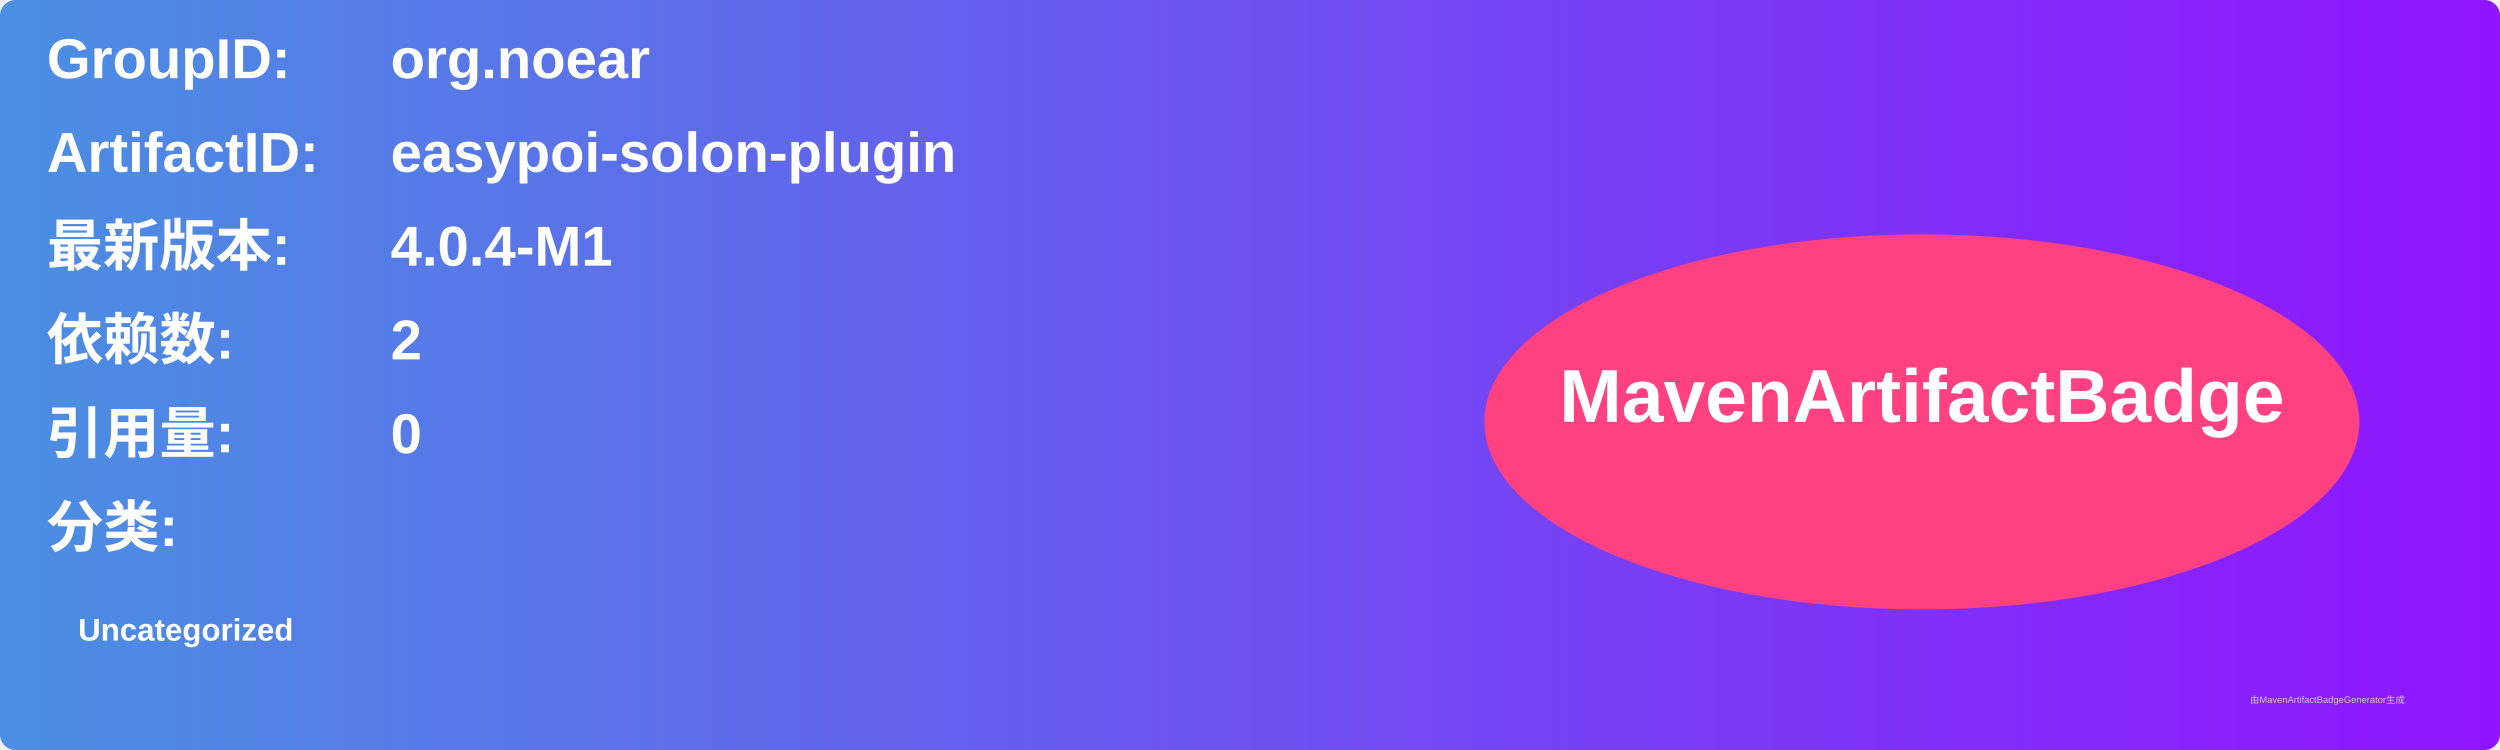
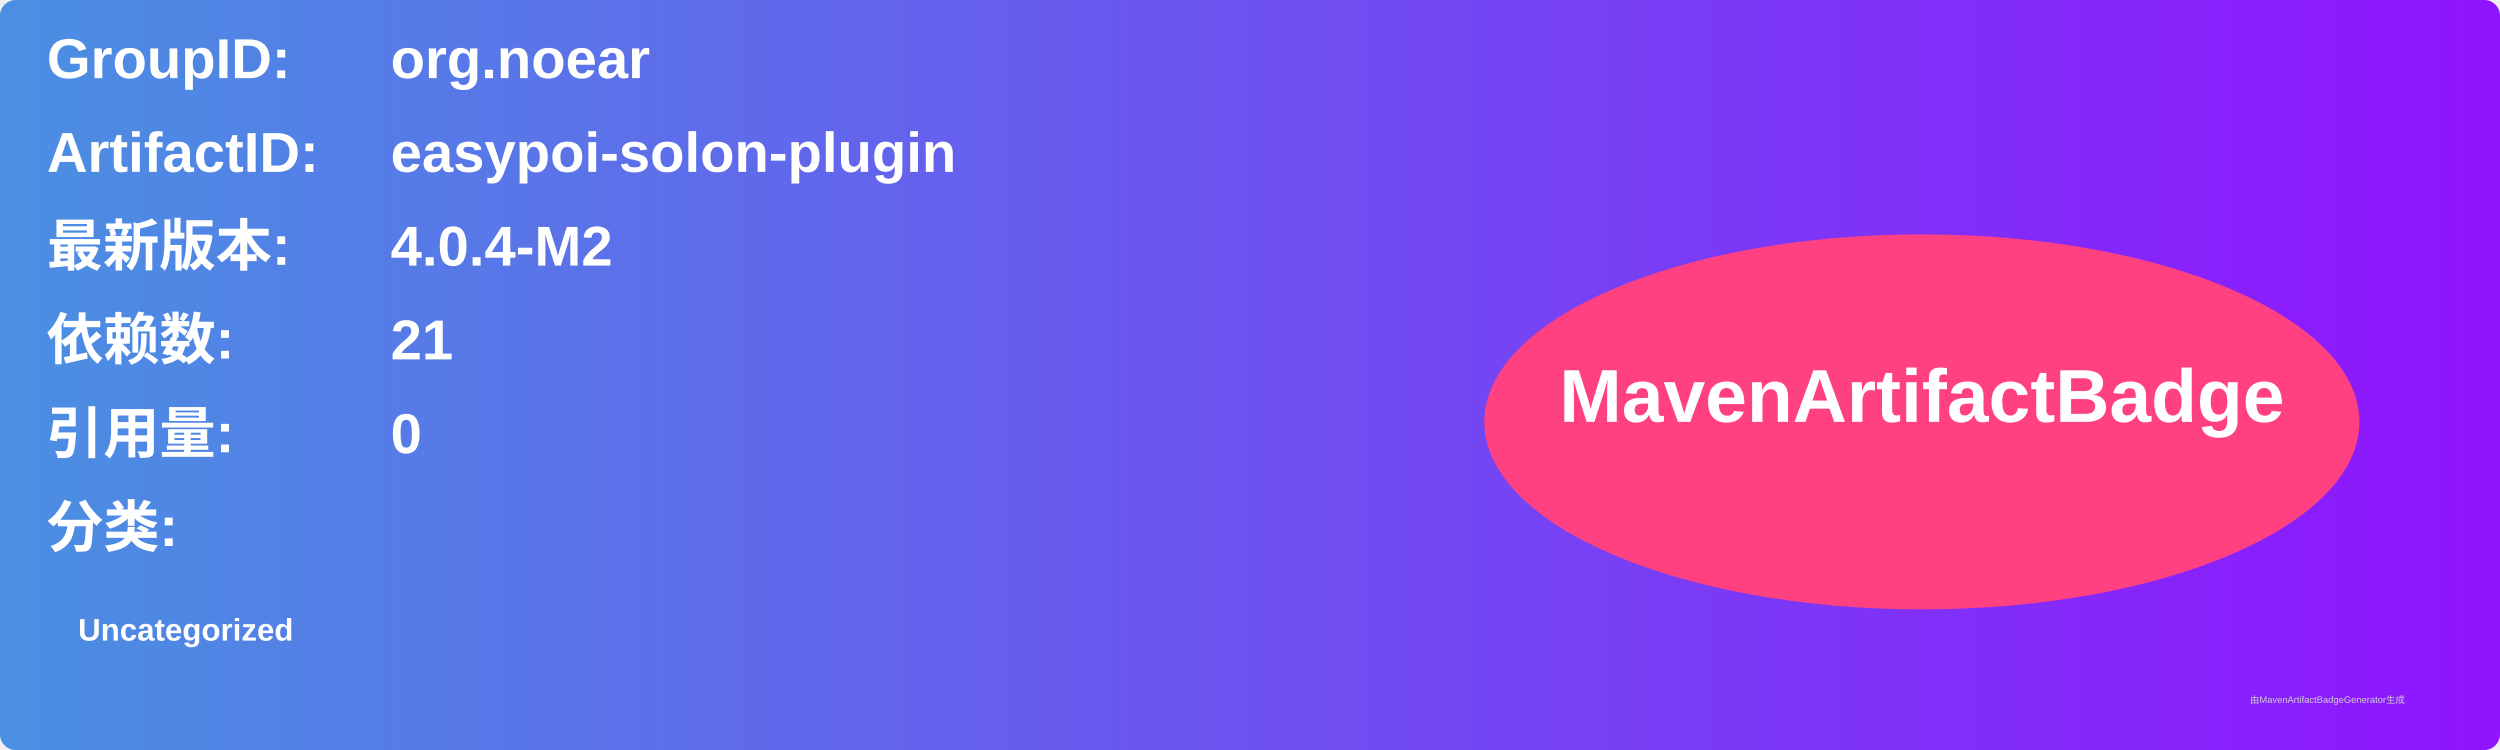
<svg xmlns="http://www.w3.org/2000/svg" width="800" height="240" viewBox="0 0 800 240">
  <linearGradient id="grad" x1="0%" y1="0%" x2="100%" y2="0%">
    <stop offset="0%" stop-color="#4a90e2" />
    <stop offset="100%" stop-color="#9013fe" />
  </linearGradient>
  <rect width="100%" height="100%" rx="5" ry="5" fill="url(#grad)" />
  <g transform="translate(15, 15)">
    <text x="0" y="10" font-family="Arial" font-size="18" fill="white" font-weight="bold" width="260">GroupID:</text>
    <text x="110" y="10" font-family="Arial" font-size="18" fill="white" font-weight="bold" width="460">org.noear</text>
    <text x="0" y="40" font-family="Arial" font-size="18" fill="white" font-weight="bold" width="260">ArtifactID:</text>
    <text x="110" y="40" font-family="Arial" font-size="18" fill="white" font-weight="bold" width="460">easypoi-solon-plugin</text>
    <text x="0" y="70" font-family="Arial" font-size="18" fill="white" font-weight="bold">最新版本:</text>
    <text x="110" y="70" font-family="Arial" font-size="18" fill="white" font-weight="bold">
-       <tspan font-weight="bold">4.0.4-M1</tspan>
+       <tspan font-weight="bold">4.0.4-M2</tspan>
    </text>
    <text x="0" y="100" font-family="Arial" font-size="18" fill="white" font-weight="bold">依赖数: </text>
    <text x="110" y="100" font-family="Arial" font-size="18" fill="white">
-       <tspan font-weight="bold">2</tspan>
+       <tspan font-weight="bold">21</tspan>
    </text>
    <text x="0" y="130" font-family="Arial" font-size="18" fill="white" font-weight="bold">引用量: </text>
    <text x="110" y="130" font-family="Arial" font-size="18" fill="white">
      <tspan font-weight="bold">0</tspan>
    </text>
    <text x="0" y="160" font-family="Arial" font-size="18" fill="white" font-weight="bold">分类:</text>
    <text x="10" y="190" font-family="Arial" font-size="10" fill="white">
      <tspan font-weight="bold">Uncategorized</tspan>
    </text>
    <ellipse cx="600" cy="120" rx="140" ry="60" fill="#ff4081" />
    <text x="600" y="120" text-anchor="middle" font-family="Arial" font-size="24" fill="white" font-weight="bold">MavenArtifactBadge</text>
  </g>
  <text x="720" y="225" font-family="Arial" font-size="3" fill="#d0d0d0">由MavenArtifactBadgeGenerator生成</text>
</svg>
